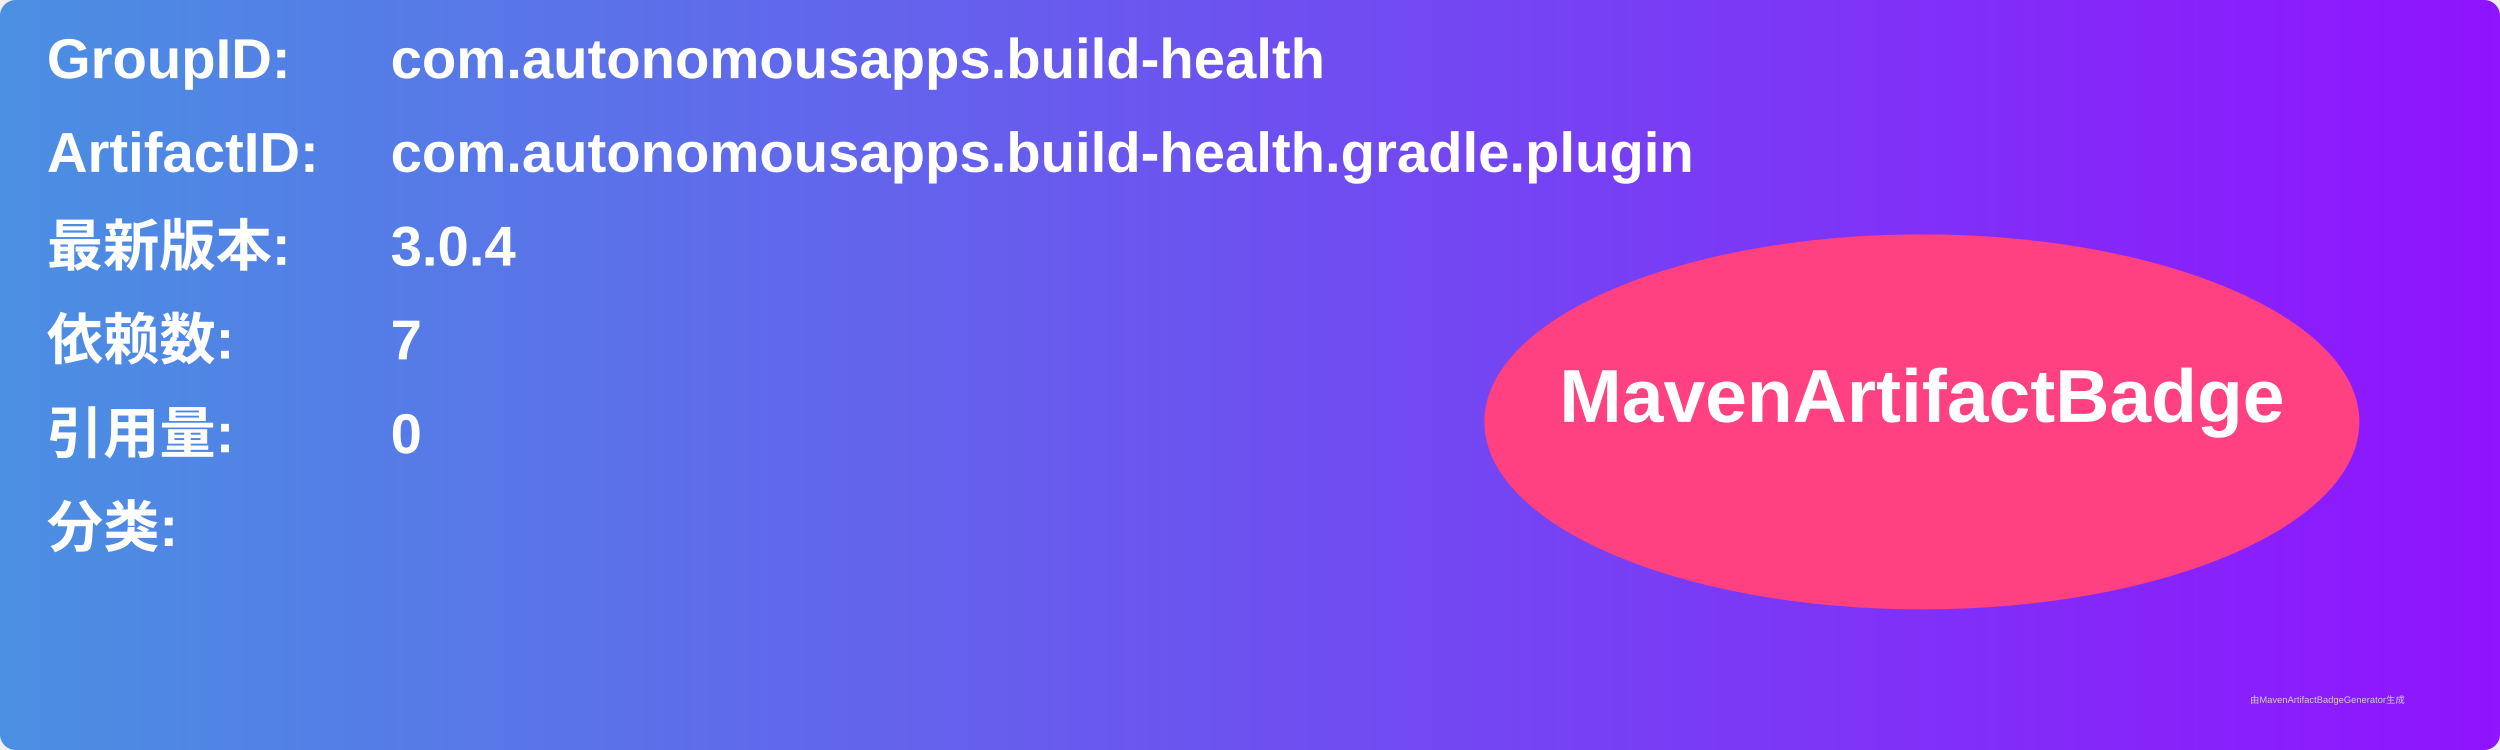
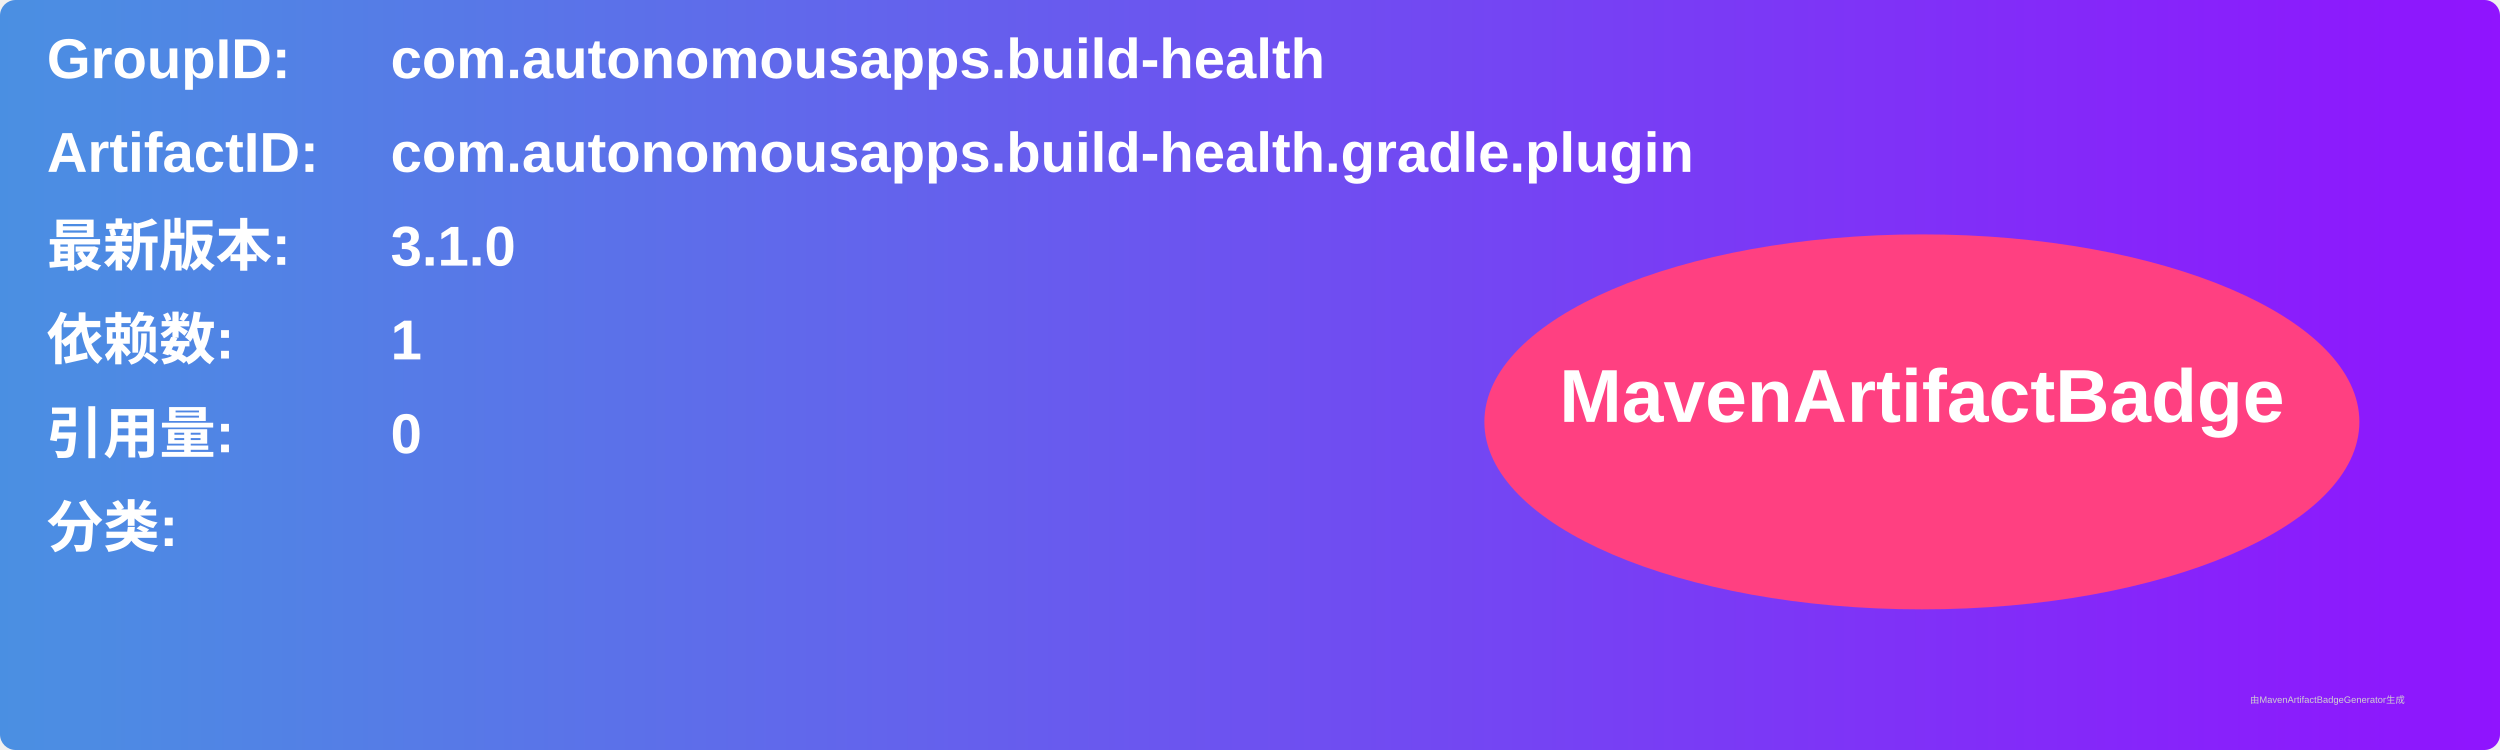
<svg xmlns="http://www.w3.org/2000/svg" width="800" height="240" viewBox="0 0 800 240">
  <linearGradient id="grad" x1="0%" y1="0%" x2="100%" y2="0%">
    <stop offset="0%" stop-color="#4a90e2" />
    <stop offset="100%" stop-color="#9013fe" />
  </linearGradient>
  <rect width="100%" height="100%" rx="5" ry="5" fill="url(#grad)" />
  <g transform="translate(15, 15)">
    <text x="0" y="10" font-family="Arial" font-size="18" fill="white" font-weight="bold" width="260">GroupID:</text>
    <text x="110" y="10" font-family="Arial" font-size="18" fill="white" font-weight="bold" width="460">com.autonomousapps.build-health</text>
    <text x="0" y="40" font-family="Arial" font-size="18" fill="white" font-weight="bold" width="260">ArtifactID:</text>
    <text x="110" y="40" font-family="Arial" font-size="18" fill="white" font-weight="bold" width="460">com.autonomousapps.build-health.gradle.plugin</text>
    <text x="0" y="70" font-family="Arial" font-size="18" fill="white" font-weight="bold">最新版本:</text>
    <text x="110" y="70" font-family="Arial" font-size="18" fill="white" font-weight="bold">
-       <tspan font-weight="bold">3.0.4</tspan>
+       <tspan font-weight="bold">3.1.0</tspan>
    </text>
    <text x="0" y="100" font-family="Arial" font-size="18" fill="white" font-weight="bold">依赖数: </text>
    <text x="110" y="100" font-family="Arial" font-size="18" fill="white">
-       <tspan font-weight="bold">7</tspan>
+       <tspan font-weight="bold">1</tspan>
    </text>
    <text x="0" y="130" font-family="Arial" font-size="18" fill="white" font-weight="bold">引用量: </text>
    <text x="110" y="130" font-family="Arial" font-size="18" fill="white">
      <tspan font-weight="bold">0</tspan>
    </text>
    <text x="0" y="160" font-family="Arial" font-size="18" fill="white" font-weight="bold">分类:</text>
    <text x="10" y="190" font-family="Arial" font-size="10" fill="white">
      <tspan font-weight="bold" />
    </text>
    <ellipse cx="600" cy="120" rx="140" ry="60" fill="#ff4081" />
    <text x="600" y="120" text-anchor="middle" font-family="Arial" font-size="24" fill="white" font-weight="bold">MavenArtifactBadge</text>
  </g>
  <text x="720" y="225" font-family="Arial" font-size="3" fill="#d0d0d0">由MavenArtifactBadgeGenerator生成</text>
</svg>
